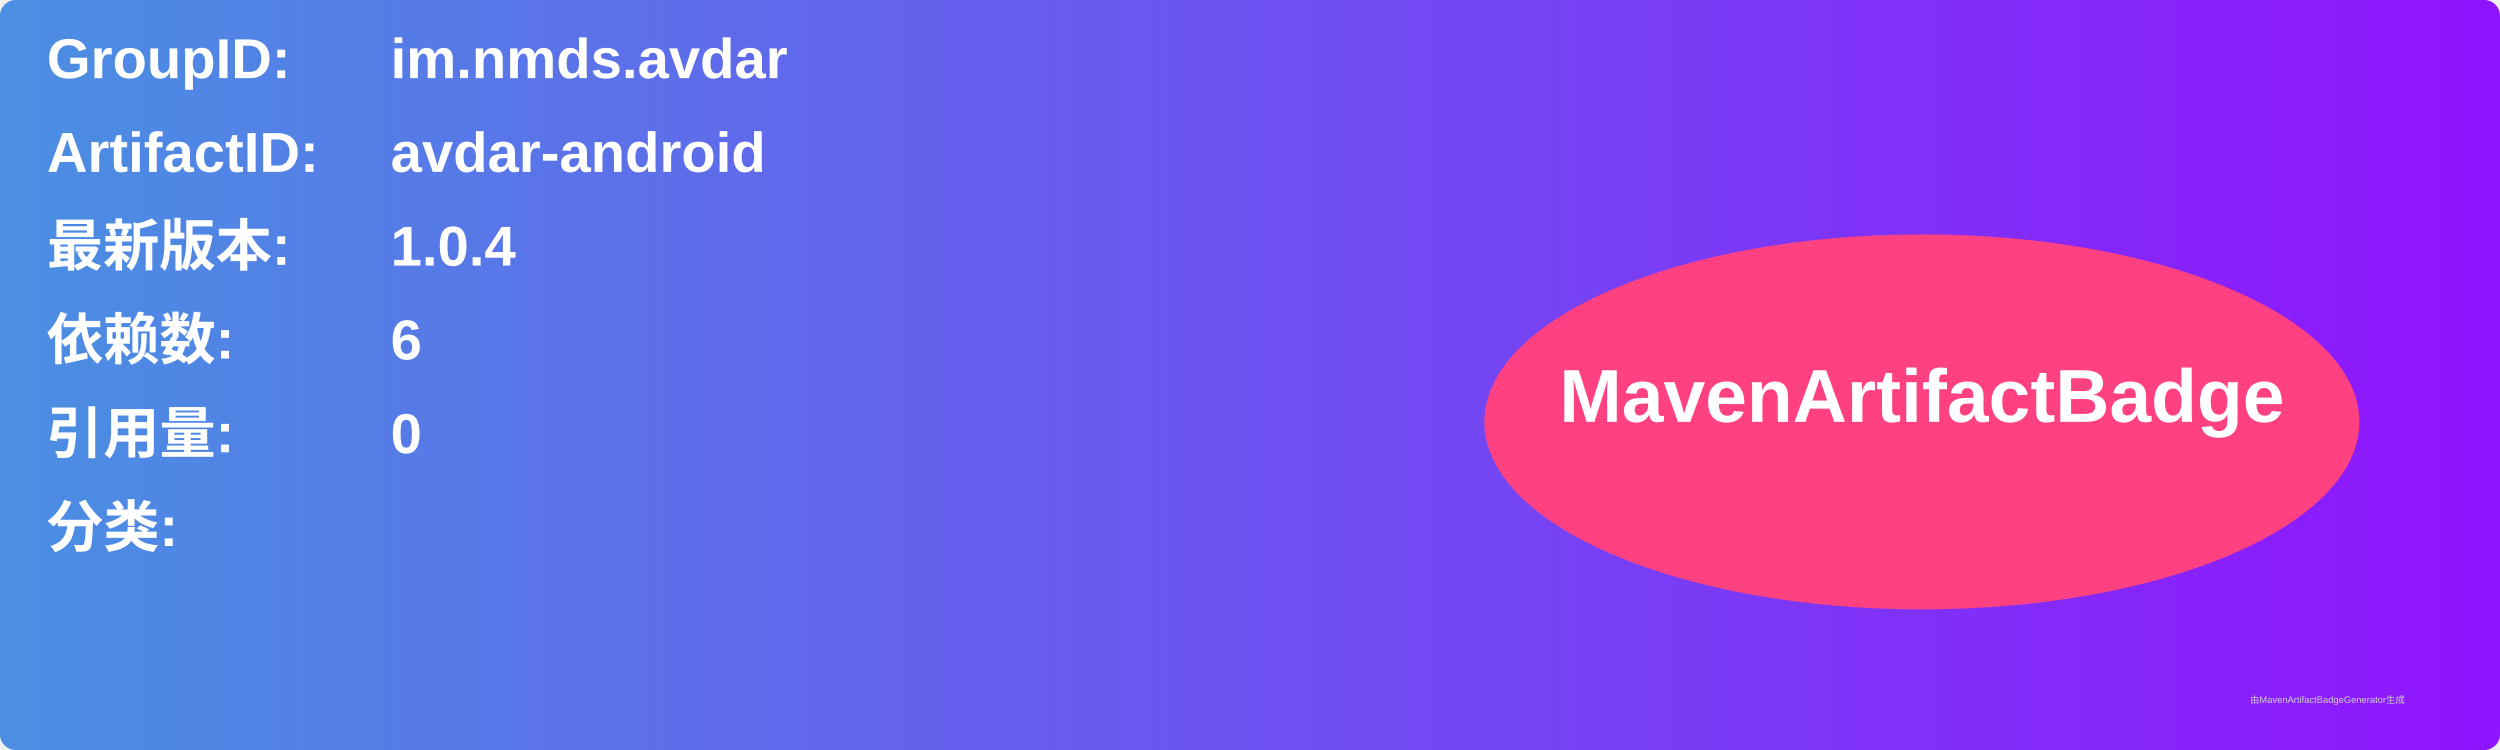
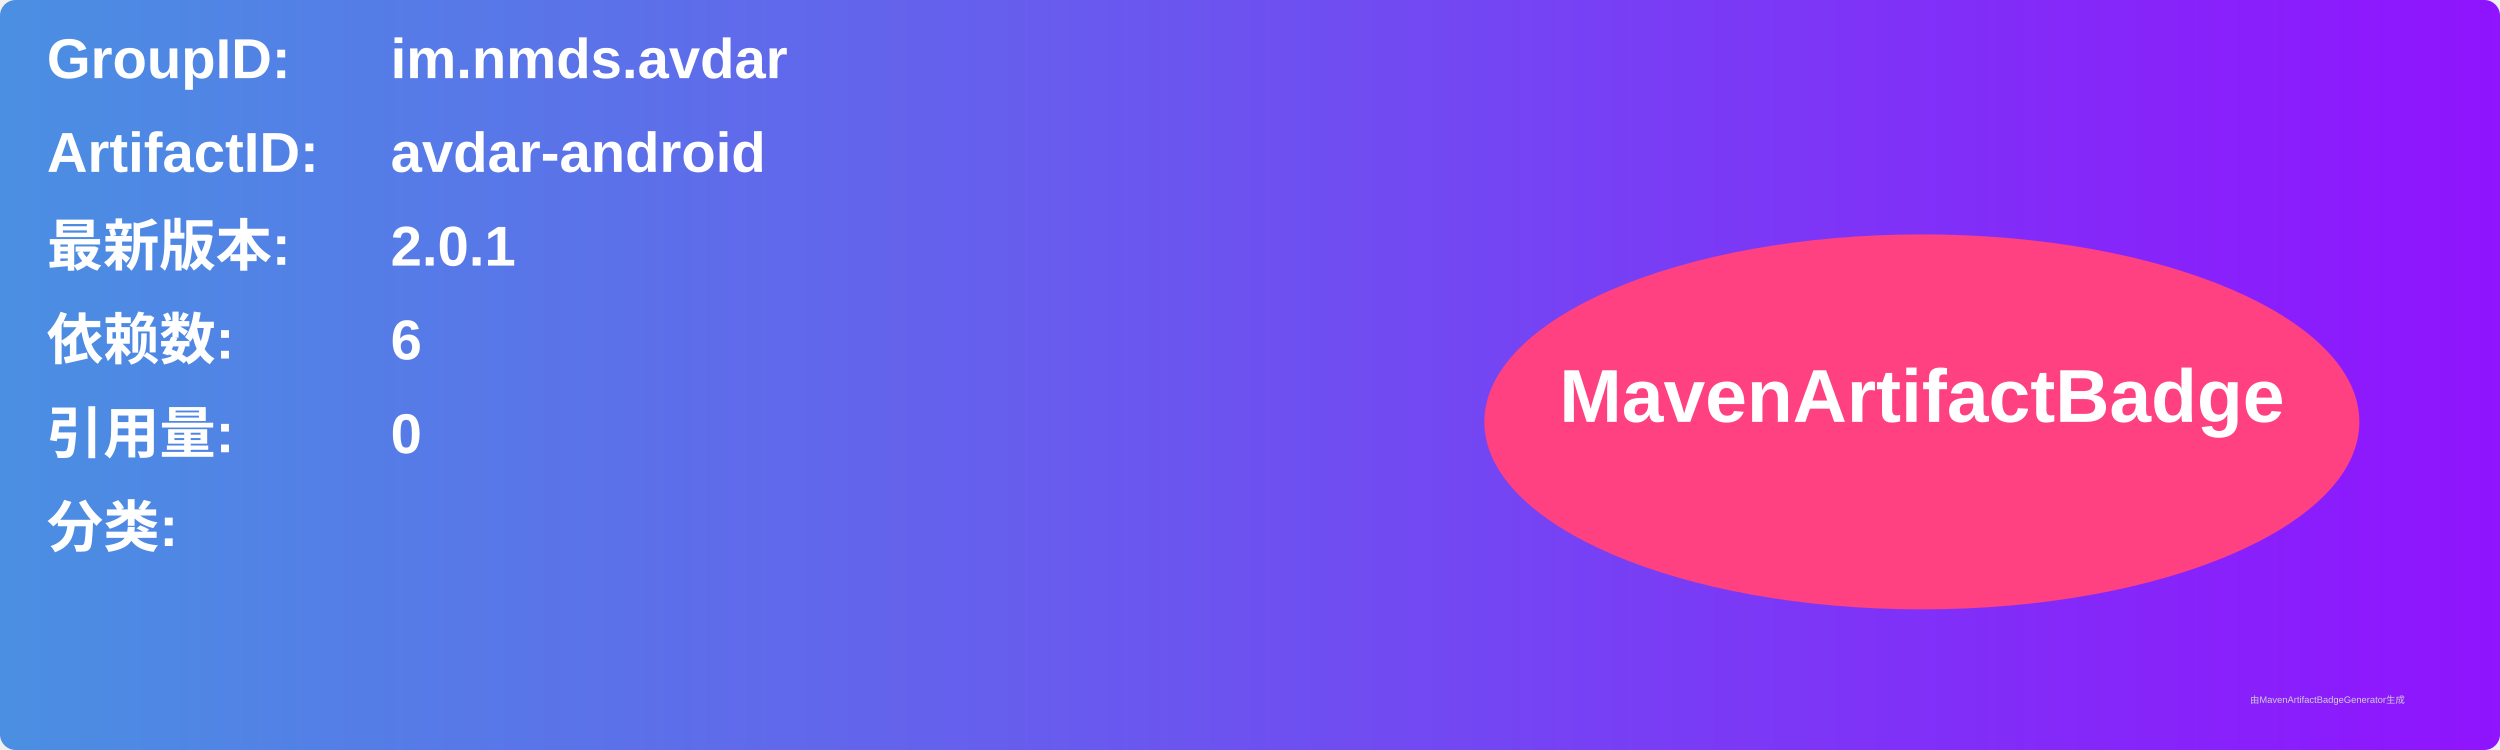
<svg xmlns="http://www.w3.org/2000/svg" width="800" height="240" viewBox="0 0 800 240">
  <linearGradient id="grad" x1="0%" y1="0%" x2="100%" y2="0%">
    <stop offset="0%" stop-color="#4a90e2" />
    <stop offset="100%" stop-color="#9013fe" />
  </linearGradient>
  <rect width="100%" height="100%" rx="5" ry="5" fill="url(#grad)" />
  <g transform="translate(15, 15)">
    <text x="0" y="10" font-family="Arial" font-size="18" fill="white" font-weight="bold" width="260">GroupID:</text>
    <text x="110" y="10" font-family="Arial" font-size="18" fill="white" font-weight="bold" width="460">im.nmds.avdar</text>
    <text x="0" y="40" font-family="Arial" font-size="18" fill="white" font-weight="bold" width="260">ArtifactID:</text>
    <text x="110" y="40" font-family="Arial" font-size="18" fill="white" font-weight="bold" width="460">avdar-android</text>
    <text x="0" y="70" font-family="Arial" font-size="18" fill="white" font-weight="bold">最新版本:</text>
    <text x="110" y="70" font-family="Arial" font-size="18" fill="white" font-weight="bold">
-       <tspan font-weight="bold">1.0.4</tspan>
+       <tspan font-weight="bold">2.0.1</tspan>
    </text>
    <text x="0" y="100" font-family="Arial" font-size="18" fill="white" font-weight="bold">依赖数: </text>
    <text x="110" y="100" font-family="Arial" font-size="18" fill="white">
      <tspan font-weight="bold">6</tspan>
    </text>
    <text x="0" y="130" font-family="Arial" font-size="18" fill="white" font-weight="bold">引用量: </text>
    <text x="110" y="130" font-family="Arial" font-size="18" fill="white">
      <tspan font-weight="bold">0</tspan>
    </text>
    <text x="0" y="160" font-family="Arial" font-size="18" fill="white" font-weight="bold">分类:</text>
    <text x="10" y="190" font-family="Arial" font-size="10" fill="white">
      <tspan font-weight="bold" />
    </text>
    <ellipse cx="600" cy="120" rx="140" ry="60" fill="#ff4081" />
    <text x="600" y="120" text-anchor="middle" font-family="Arial" font-size="24" fill="white" font-weight="bold">MavenArtifactBadge</text>
  </g>
  <text x="720" y="225" font-family="Arial" font-size="3" fill="#d0d0d0">由MavenArtifactBadgeGenerator生成</text>
</svg>
